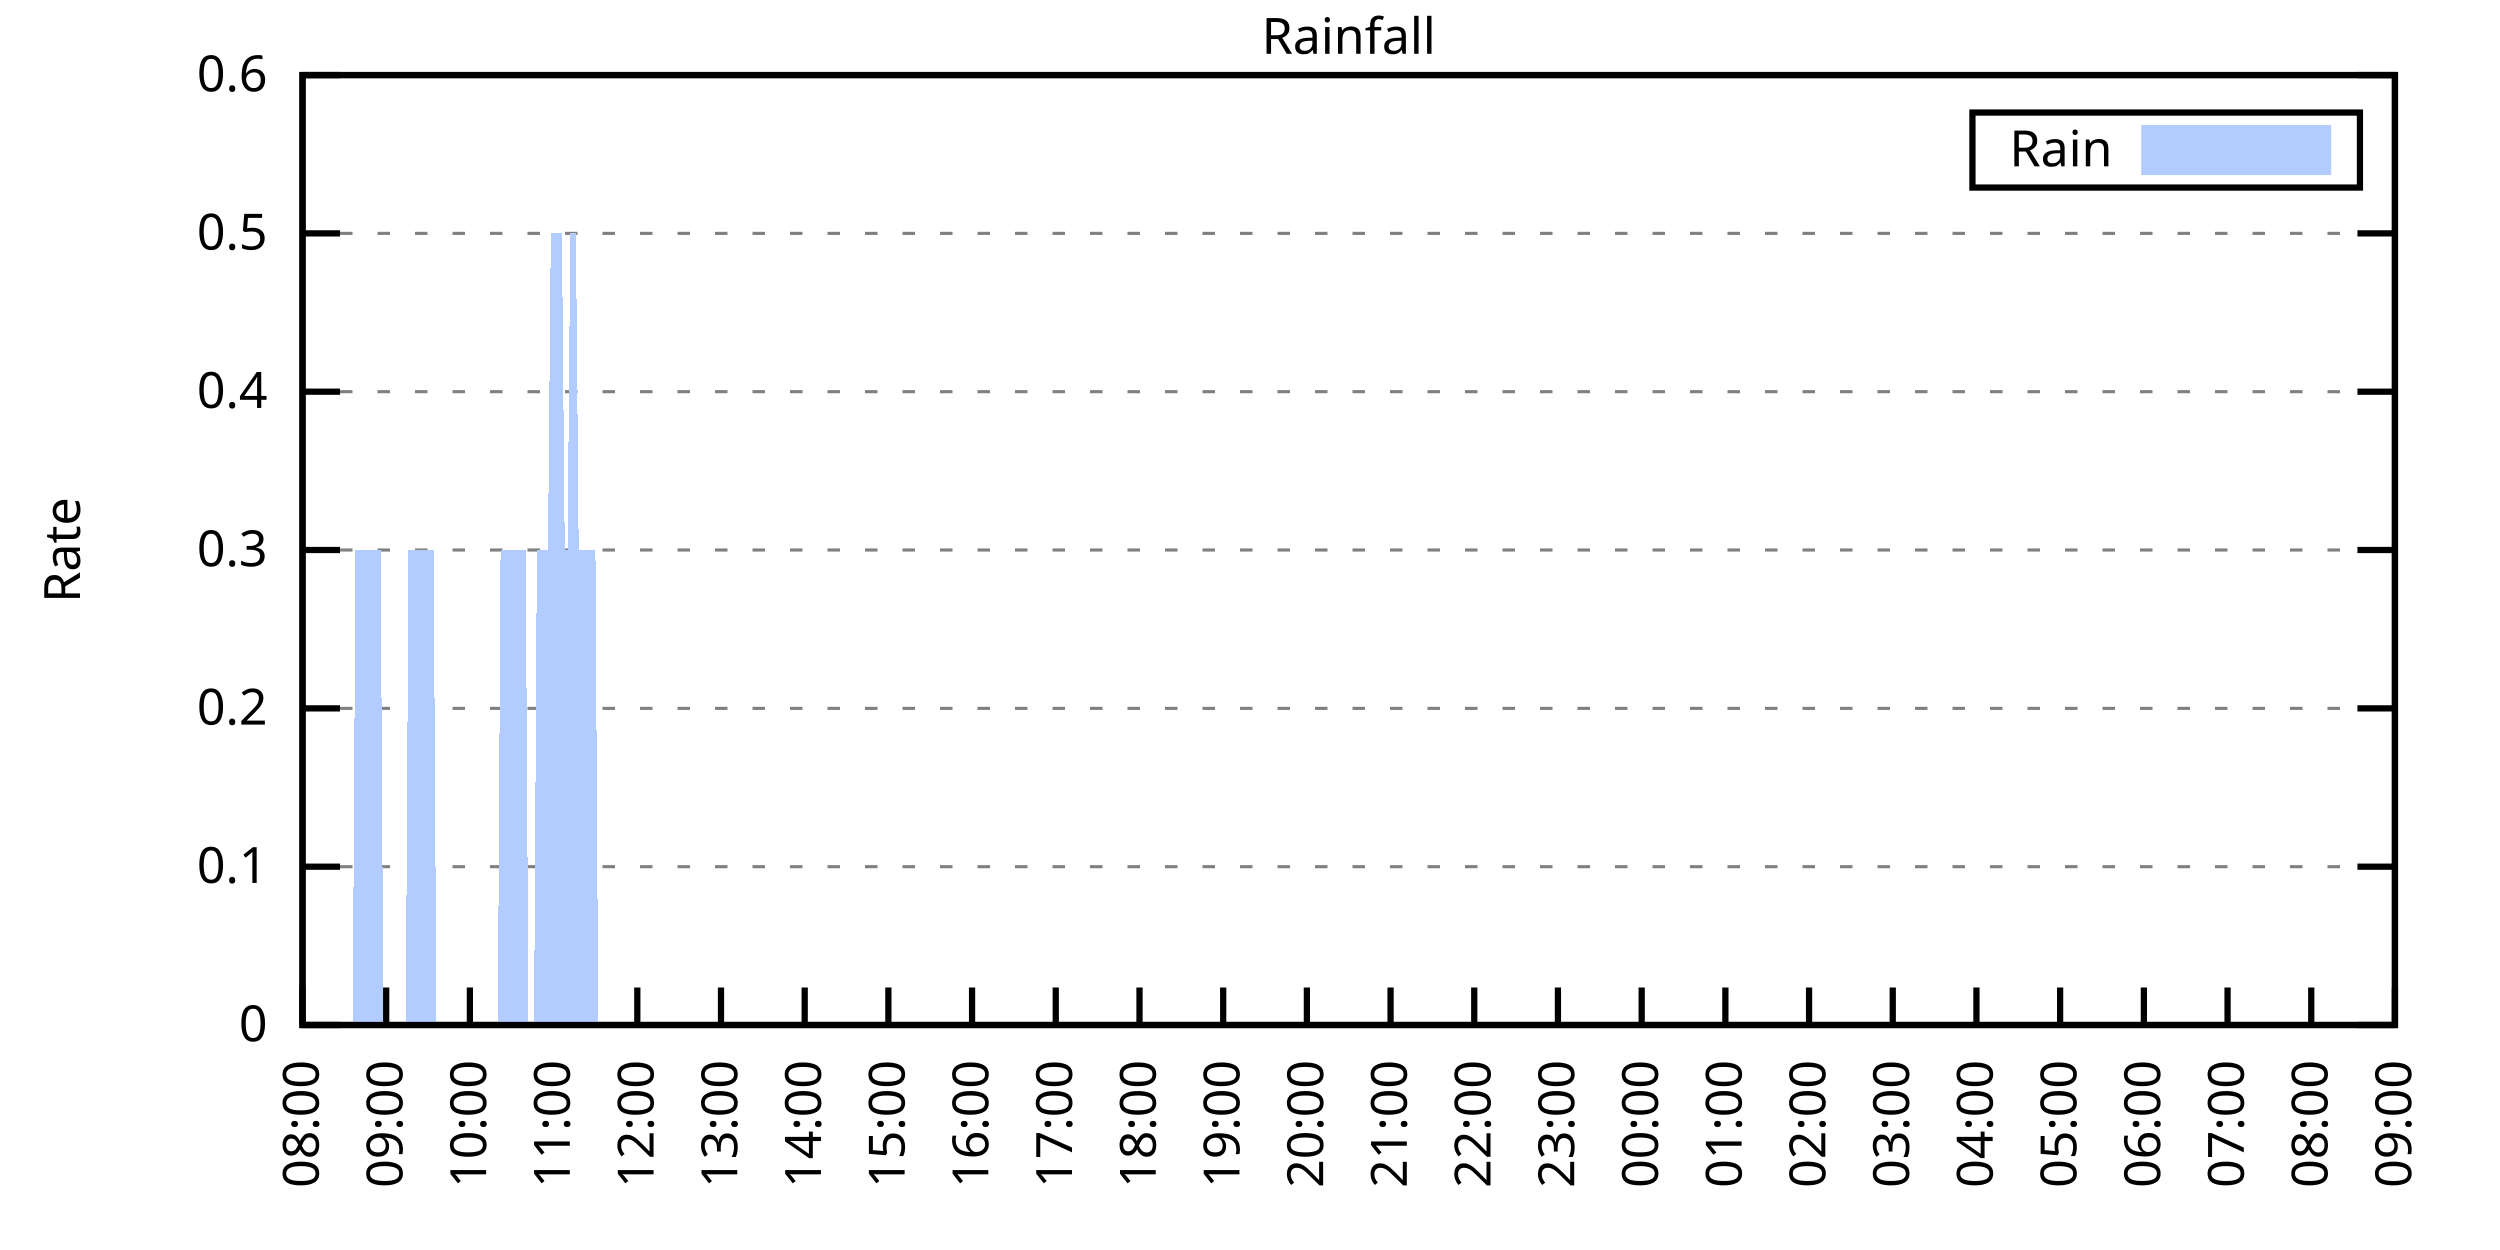
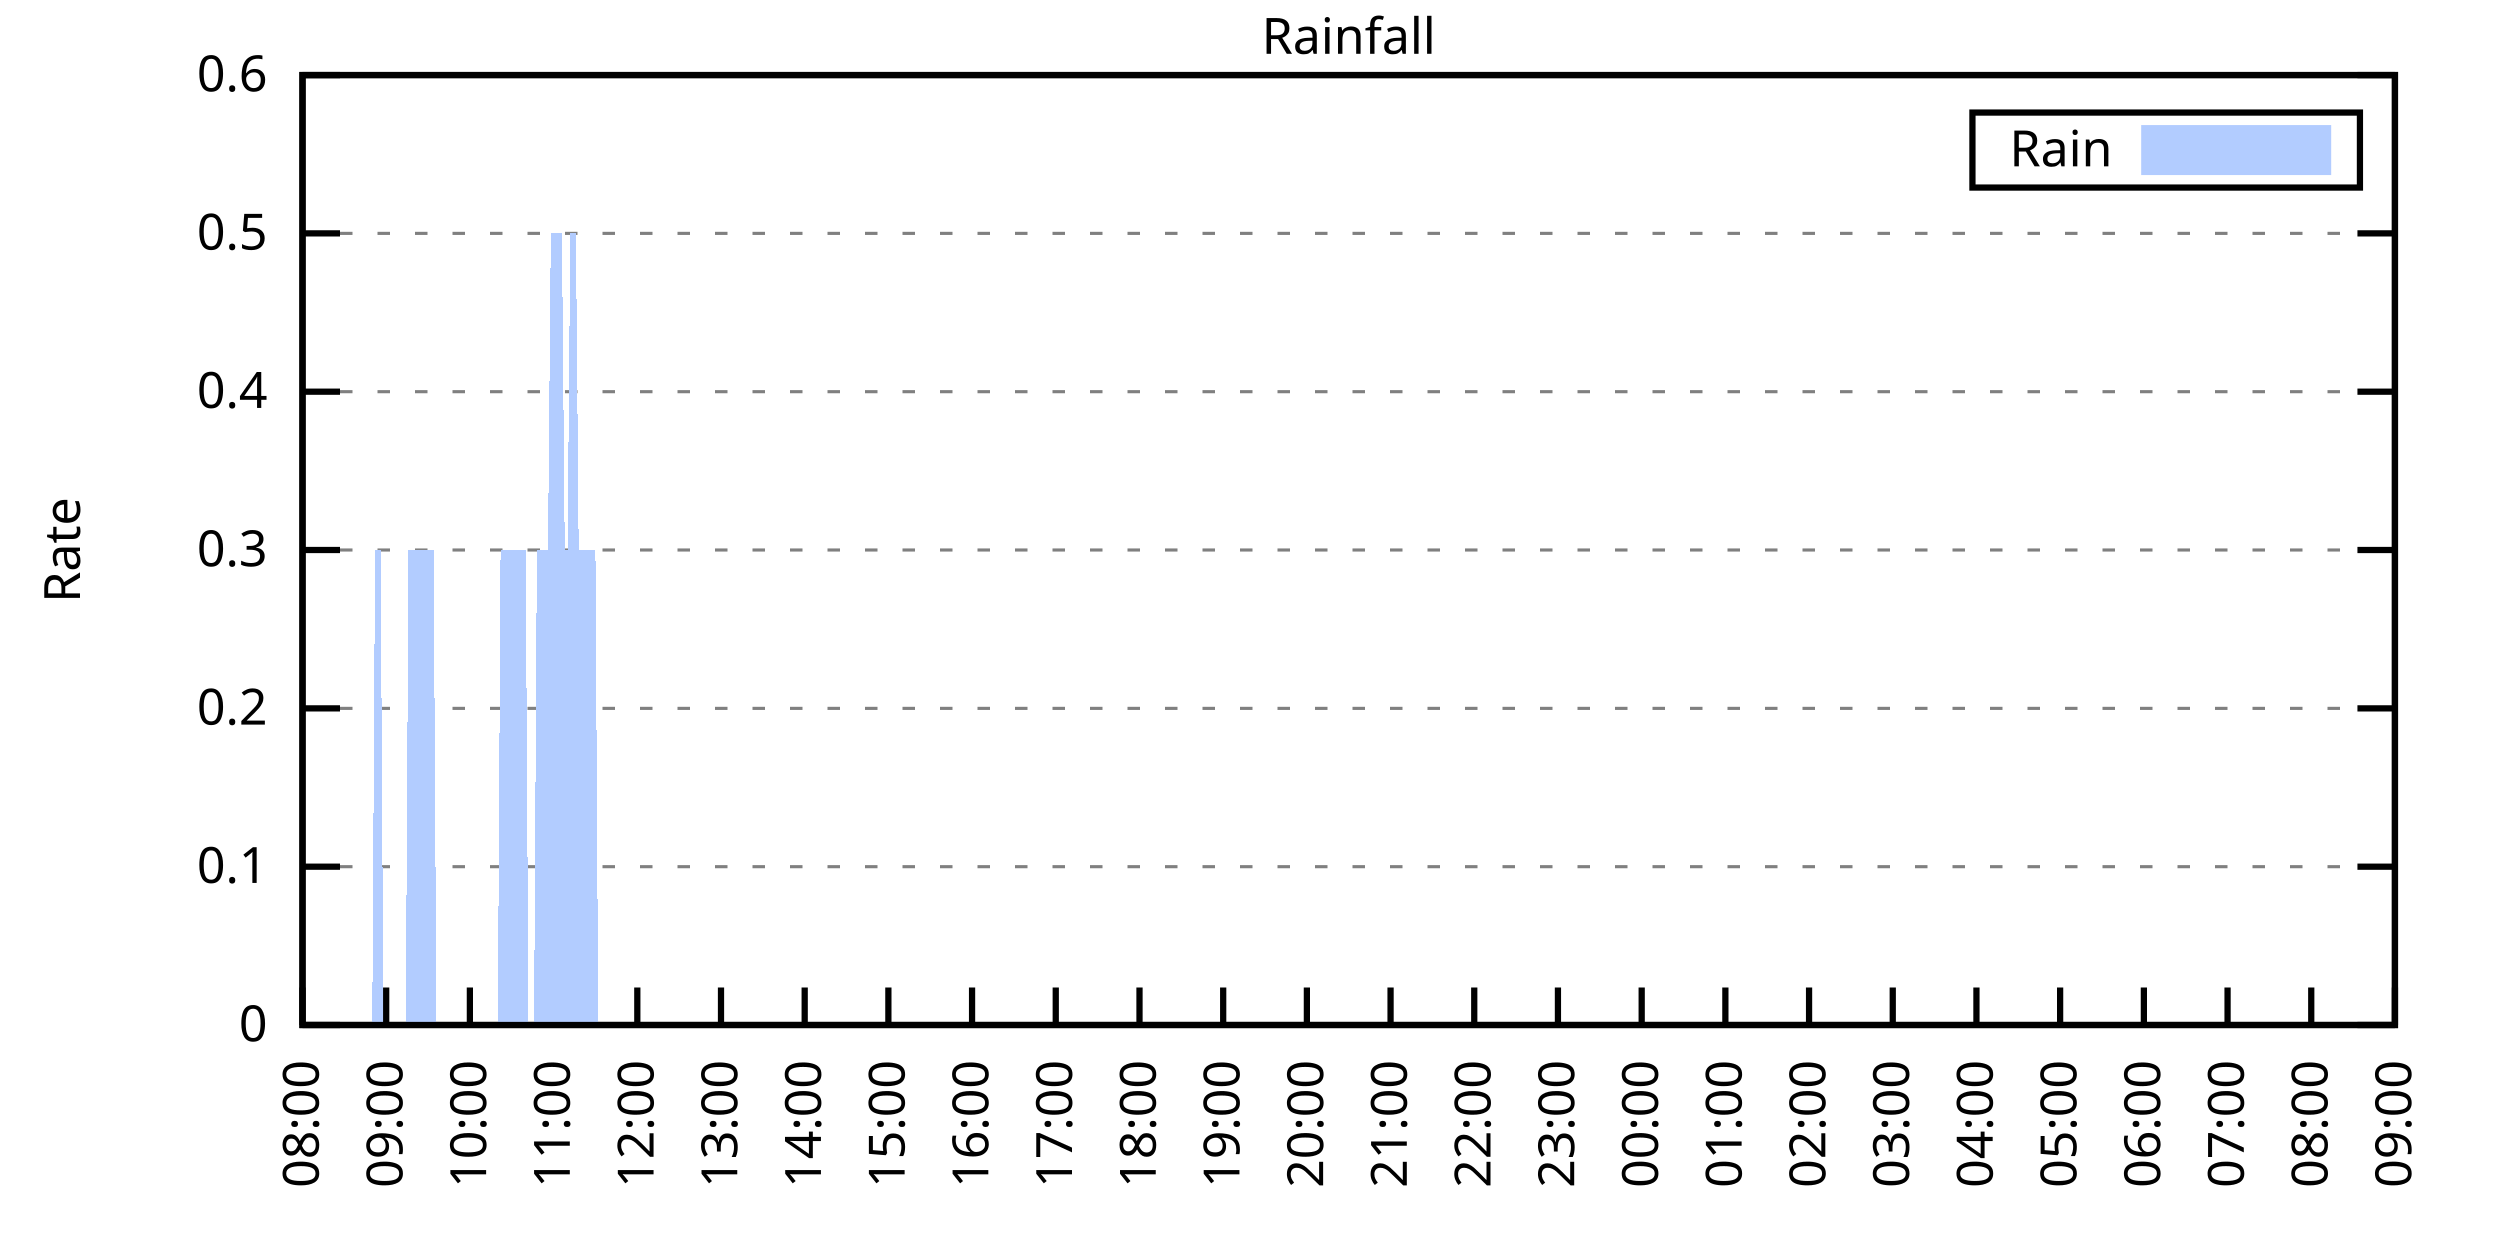
<svg xmlns="http://www.w3.org/2000/svg" xmlns:xlink="http://www.w3.org/1999/xlink" width="400" height="200" viewBox="0 0 400 200">
  <g id="gnuplot_canvas">
    <rect x="0" y="0" width="400" height="200" fill="none" />
    <defs>
      <circle id="gpDot" r="0.5" stroke-width="0.5" stroke="currentColor" />
      <path id="gpPt0" stroke-width="0.333" stroke="currentColor" d="M-1,0 h2 M0,-1 v2" />
      <path id="gpPt1" stroke-width="0.333" stroke="currentColor" d="M-1,-1 L1,1 M1,-1 L-1,1" />
      <path id="gpPt2" stroke-width="0.333" stroke="currentColor" d="M-1,0 L1,0 M0,-1 L0,1 M-1,-1 L1,1 M-1,1 L1,-1" />
      <rect id="gpPt3" stroke-width="0.333" stroke="currentColor" x="-1" y="-1" width="2" height="2" />
      <rect id="gpPt4" stroke-width="0.333" stroke="currentColor" fill="currentColor" x="-1" y="-1" width="2" height="2" />
      <circle id="gpPt5" stroke-width="0.333" stroke="currentColor" cx="0" cy="0" r="1" />
      <use xlink:href="#gpPt5" id="gpPt6" fill="currentColor" stroke="none" />
      <path id="gpPt7" stroke-width="0.333" stroke="currentColor" d="M0,-1.33 L-1.33,0.67 L1.33,0.67 z" />
      <use xlink:href="#gpPt7" id="gpPt8" fill="currentColor" stroke="none" />
      <use xlink:href="#gpPt7" id="gpPt9" stroke="currentColor" transform="rotate(180)" />
      <use xlink:href="#gpPt9" id="gpPt10" fill="currentColor" stroke="none" />
      <use xlink:href="#gpPt3" id="gpPt11" stroke="currentColor" transform="rotate(45)" />
      <use xlink:href="#gpPt11" id="gpPt12" fill="currentColor" stroke="none" />
      <path id="gpPt13" stroke-width="0.333" stroke="currentColor" d="M0,1.330 L1.265,0.411 L0.782,-1.067 L-0.782,-1.076 L-1.265,0.411 z" />
      <use xlink:href="#gpPt13" id="gpPt14" fill="currentColor" stroke="none" />
      <filter id="textbox" filterUnits="objectBoundingBox" x="0" y="0" height="1" width="1">
        <feFlood flood-color="white" flood-opacity="1" result="bgnd" />
        <feComposite in="SourceGraphic" in2="bgnd" operator="atop" />
      </filter>
      <filter id="greybox" filterUnits="objectBoundingBox" x="0" y="0" height="1" width="1">
        <feFlood flood-color="lightgrey" flood-opacity="1" result="grey" />
        <feComposite in="SourceGraphic" in2="grey" operator="atop" />
      </filter>
    </defs>
    <g fill="none" color="white" stroke="currentColor" stroke-width="1.00" stroke-linecap="butt" stroke-linejoin="miter">
</g>
    <g fill="none" color="black" stroke="currentColor" stroke-width="1.00" stroke-linecap="butt" stroke-linejoin="miter">
      <g stroke="none" shape-rendering="crispEdges">
        <polygon fill="rgb(255, 255, 255)" points="48.40,164.00 383.18,164.00 383.18,12.02 48.40,12.02 " />
      </g>
    </g>
    <g fill="none" color="black" stroke="currentColor" stroke-width="1.00" stroke-linecap="butt" stroke-linejoin="miter">
</g>
    <g fill="none" color="black" stroke="black" stroke-width="0.50" stroke-linecap="butt" stroke-linejoin="miter">
</g>
    <g fill="none" color="gray" stroke="currentColor" stroke-width="0.50" stroke-linecap="butt" stroke-linejoin="miter">
      <path stroke="gray" stroke-dasharray="2,4" class="gridline" d="M48.40,164.00 L383.19,164.00  " />
    </g>
    <g fill="none" color="gray" stroke="gray" stroke-width="1.00" stroke-linecap="butt" stroke-linejoin="miter">
</g>
    <g fill="none" color="black" stroke="currentColor" stroke-width="1.00" stroke-linecap="butt" stroke-linejoin="miter">
      <path stroke="black" d="M48.40,164.00 L54.40,164.00 M383.19,164.00 L377.19,164.00  " />
      <g transform="translate(42.80,166.60)" stroke="none" fill="black" font-family="Sans" font-size="8.00" text-anchor="end">
        <text>
          <tspan font-family="Sans"> 0</tspan>
        </text>
      </g>
    </g>
    <g fill="none" color="black" stroke="currentColor" stroke-width="1.00" stroke-linecap="butt" stroke-linejoin="miter">
</g>
    <g fill="none" color="black" stroke="black" stroke-width="0.50" stroke-linecap="butt" stroke-linejoin="miter">
</g>
    <g fill="none" color="gray" stroke="currentColor" stroke-width="0.50" stroke-linecap="butt" stroke-linejoin="miter">
      <path stroke="gray" stroke-dasharray="2,4" class="gridline" d="M48.40,138.67 L383.19,138.67  " />
    </g>
    <g fill="none" color="gray" stroke="gray" stroke-width="1.00" stroke-linecap="butt" stroke-linejoin="miter">
</g>
    <g fill="none" color="black" stroke="currentColor" stroke-width="1.00" stroke-linecap="butt" stroke-linejoin="miter">
      <path stroke="black" d="M48.40,138.67 L54.40,138.67 M383.19,138.67 L377.19,138.67  " />
      <g transform="translate(42.80,141.27)" stroke="none" fill="black" font-family="Sans" font-size="8.00" text-anchor="end">
        <text>
          <tspan font-family="Sans"> 0.1</tspan>
        </text>
      </g>
    </g>
    <g fill="none" color="black" stroke="currentColor" stroke-width="1.00" stroke-linecap="butt" stroke-linejoin="miter">
</g>
    <g fill="none" color="black" stroke="black" stroke-width="0.50" stroke-linecap="butt" stroke-linejoin="miter">
</g>
    <g fill="none" color="gray" stroke="currentColor" stroke-width="0.50" stroke-linecap="butt" stroke-linejoin="miter">
      <path stroke="gray" stroke-dasharray="2,4" class="gridline" d="M48.40,113.34 L383.19,113.34  " />
    </g>
    <g fill="none" color="gray" stroke="gray" stroke-width="1.00" stroke-linecap="butt" stroke-linejoin="miter">
</g>
    <g fill="none" color="black" stroke="currentColor" stroke-width="1.00" stroke-linecap="butt" stroke-linejoin="miter">
      <path stroke="black" d="M48.40,113.34 L54.40,113.34 M383.19,113.34 L377.19,113.34  " />
      <g transform="translate(42.80,115.94)" stroke="none" fill="black" font-family="Sans" font-size="8.00" text-anchor="end">
        <text>
          <tspan font-family="Sans"> 0.2</tspan>
        </text>
      </g>
    </g>
    <g fill="none" color="black" stroke="currentColor" stroke-width="1.00" stroke-linecap="butt" stroke-linejoin="miter">
</g>
    <g fill="none" color="black" stroke="black" stroke-width="0.50" stroke-linecap="butt" stroke-linejoin="miter">
</g>
    <g fill="none" color="gray" stroke="currentColor" stroke-width="0.50" stroke-linecap="butt" stroke-linejoin="miter">
      <path stroke="gray" stroke-dasharray="2,4" class="gridline" d="M48.40,88.00 L383.19,88.00  " />
    </g>
    <g fill="none" color="gray" stroke="gray" stroke-width="1.00" stroke-linecap="butt" stroke-linejoin="miter">
</g>
    <g fill="none" color="black" stroke="currentColor" stroke-width="1.00" stroke-linecap="butt" stroke-linejoin="miter">
      <path stroke="black" d="M48.40,88.00 L54.40,88.00 M383.19,88.00 L377.19,88.00  " />
      <g transform="translate(42.80,90.60)" stroke="none" fill="black" font-family="Sans" font-size="8.00" text-anchor="end">
        <text>
          <tspan font-family="Sans"> 0.3</tspan>
        </text>
      </g>
    </g>
    <g fill="none" color="black" stroke="currentColor" stroke-width="1.00" stroke-linecap="butt" stroke-linejoin="miter">
</g>
    <g fill="none" color="black" stroke="black" stroke-width="0.50" stroke-linecap="butt" stroke-linejoin="miter">
</g>
    <g fill="none" color="gray" stroke="currentColor" stroke-width="0.50" stroke-linecap="butt" stroke-linejoin="miter">
      <path stroke="gray" stroke-dasharray="2,4" class="gridline" d="M48.40,62.67 L383.19,62.67  " />
    </g>
    <g fill="none" color="gray" stroke="gray" stroke-width="1.00" stroke-linecap="butt" stroke-linejoin="miter">
</g>
    <g fill="none" color="black" stroke="currentColor" stroke-width="1.00" stroke-linecap="butt" stroke-linejoin="miter">
      <path stroke="black" d="M48.40,62.67 L54.40,62.67 M383.19,62.67 L377.19,62.67  " />
      <g transform="translate(42.80,65.27)" stroke="none" fill="black" font-family="Sans" font-size="8.00" text-anchor="end">
        <text>
          <tspan font-family="Sans"> 0.4</tspan>
        </text>
      </g>
    </g>
    <g fill="none" color="black" stroke="currentColor" stroke-width="1.00" stroke-linecap="butt" stroke-linejoin="miter">
</g>
    <g fill="none" color="black" stroke="black" stroke-width="0.50" stroke-linecap="butt" stroke-linejoin="miter">
</g>
    <g fill="none" color="gray" stroke="currentColor" stroke-width="0.50" stroke-linecap="butt" stroke-linejoin="miter">
      <path stroke="gray" stroke-dasharray="2,4" class="gridline" d="M48.40,37.34 L383.19,37.34  " />
    </g>
    <g fill="none" color="gray" stroke="gray" stroke-width="1.00" stroke-linecap="butt" stroke-linejoin="miter">
</g>
    <g fill="none" color="black" stroke="currentColor" stroke-width="1.00" stroke-linecap="butt" stroke-linejoin="miter">
      <path stroke="black" d="M48.40,37.34 L54.40,37.34 M383.19,37.34 L377.19,37.34  " />
      <g transform="translate(42.80,39.94)" stroke="none" fill="black" font-family="Sans" font-size="8.00" text-anchor="end">
        <text>
          <tspan font-family="Sans"> 0.5</tspan>
        </text>
      </g>
    </g>
    <g fill="none" color="black" stroke="currentColor" stroke-width="1.00" stroke-linecap="butt" stroke-linejoin="miter">
</g>
    <g fill="none" color="black" stroke="black" stroke-width="0.50" stroke-linecap="butt" stroke-linejoin="miter">
</g>
    <g fill="none" color="gray" stroke="currentColor" stroke-width="0.50" stroke-linecap="butt" stroke-linejoin="miter">
      <path stroke="gray" stroke-dasharray="2,4" class="gridline" d="M48.40,12.01 L383.19,12.01  " />
    </g>
    <g fill="none" color="gray" stroke="gray" stroke-width="1.00" stroke-linecap="butt" stroke-linejoin="miter">
</g>
    <g fill="none" color="black" stroke="currentColor" stroke-width="1.00" stroke-linecap="butt" stroke-linejoin="miter">
      <path stroke="black" d="M48.40,12.01 L54.40,12.01 M383.19,12.01 L377.19,12.01  " />
      <g transform="translate(42.80,14.61)" stroke="none" fill="black" font-family="Sans" font-size="8.00" text-anchor="end">
        <text>
          <tspan font-family="Sans"> 0.6</tspan>
        </text>
      </g>
    </g>
    <g fill="none" color="black" stroke="currentColor" stroke-width="1.00" stroke-linecap="butt" stroke-linejoin="miter">
      <path stroke="black" d="M48.40,164.00 L48.40,158.00  " />
      <g transform="translate(51.00,169.60) rotate(270.00)" stroke="none" fill="black" font-family="Sans" font-size="8.00" text-anchor="end">
        <text>
          <tspan font-family="Sans">08:00</tspan>
        </text>
      </g>
    </g>
    <g fill="none" color="black" stroke="currentColor" stroke-width="1.00" stroke-linecap="butt" stroke-linejoin="miter">
      <path stroke="black" d="M61.79,164.00 L61.79,158.00  " />
      <g transform="translate(64.39,169.60) rotate(270.00)" stroke="none" fill="black" font-family="Sans" font-size="8.00" text-anchor="end">
        <text>
          <tspan font-family="Sans">09:00</tspan>
        </text>
      </g>
    </g>
    <g fill="none" color="black" stroke="currentColor" stroke-width="1.00" stroke-linecap="butt" stroke-linejoin="miter">
      <path stroke="black" d="M75.18,164.00 L75.18,158.00  " />
      <g transform="translate(77.78,169.60) rotate(270.00)" stroke="none" fill="black" font-family="Sans" font-size="8.00" text-anchor="end">
        <text>
          <tspan font-family="Sans">10:00</tspan>
        </text>
      </g>
    </g>
    <g fill="none" color="black" stroke="currentColor" stroke-width="1.00" stroke-linecap="butt" stroke-linejoin="miter">
      <path stroke="black" d="M88.57,164.00 L88.57,158.00  " />
      <g transform="translate(91.17,169.60) rotate(270.00)" stroke="none" fill="black" font-family="Sans" font-size="8.00" text-anchor="end">
        <text>
          <tspan font-family="Sans">11:00</tspan>
        </text>
      </g>
    </g>
    <g fill="none" color="black" stroke="currentColor" stroke-width="1.00" stroke-linecap="butt" stroke-linejoin="miter">
      <path stroke="black" d="M101.97,164.00 L101.97,158.00  " />
      <g transform="translate(104.57,169.60) rotate(270.00)" stroke="none" fill="black" font-family="Sans" font-size="8.00" text-anchor="end">
        <text>
          <tspan font-family="Sans">12:00</tspan>
        </text>
      </g>
    </g>
    <g fill="none" color="black" stroke="currentColor" stroke-width="1.00" stroke-linecap="butt" stroke-linejoin="miter">
      <path stroke="black" d="M115.36,164.00 L115.36,158.00  " />
      <g transform="translate(117.96,169.60) rotate(270.00)" stroke="none" fill="black" font-family="Sans" font-size="8.00" text-anchor="end">
        <text>
          <tspan font-family="Sans">13:00</tspan>
        </text>
      </g>
    </g>
    <g fill="none" color="black" stroke="currentColor" stroke-width="1.00" stroke-linecap="butt" stroke-linejoin="miter">
      <path stroke="black" d="M128.75,164.00 L128.75,158.00  " />
      <g transform="translate(131.35,169.60) rotate(270.00)" stroke="none" fill="black" font-family="Sans" font-size="8.00" text-anchor="end">
        <text>
          <tspan font-family="Sans">14:00</tspan>
        </text>
      </g>
    </g>
    <g fill="none" color="black" stroke="currentColor" stroke-width="1.00" stroke-linecap="butt" stroke-linejoin="miter">
      <path stroke="black" d="M142.14,164.00 L142.14,158.00  " />
      <g transform="translate(144.74,169.60) rotate(270.00)" stroke="none" fill="black" font-family="Sans" font-size="8.00" text-anchor="end">
        <text>
          <tspan font-family="Sans">15:00</tspan>
        </text>
      </g>
    </g>
    <g fill="none" color="black" stroke="currentColor" stroke-width="1.00" stroke-linecap="butt" stroke-linejoin="miter">
      <path stroke="black" d="M155.53,164.00 L155.53,158.00  " />
      <g transform="translate(158.13,169.60) rotate(270.00)" stroke="none" fill="black" font-family="Sans" font-size="8.00" text-anchor="end">
        <text>
          <tspan font-family="Sans">16:00</tspan>
        </text>
      </g>
    </g>
    <g fill="none" color="black" stroke="currentColor" stroke-width="1.00" stroke-linecap="butt" stroke-linejoin="miter">
      <path stroke="black" d="M168.92,164.00 L168.92,158.00  " />
      <g transform="translate(171.52,169.60) rotate(270.00)" stroke="none" fill="black" font-family="Sans" font-size="8.00" text-anchor="end">
        <text>
          <tspan font-family="Sans">17:00</tspan>
        </text>
      </g>
    </g>
    <g fill="none" color="black" stroke="currentColor" stroke-width="1.00" stroke-linecap="butt" stroke-linejoin="miter">
      <path stroke="black" d="M182.32,164.00 L182.32,158.00  " />
      <g transform="translate(184.92,169.60) rotate(270.00)" stroke="none" fill="black" font-family="Sans" font-size="8.00" text-anchor="end">
        <text>
          <tspan font-family="Sans">18:00</tspan>
        </text>
      </g>
    </g>
    <g fill="none" color="black" stroke="currentColor" stroke-width="1.00" stroke-linecap="butt" stroke-linejoin="miter">
      <path stroke="black" d="M195.71,164.00 L195.71,158.00  " />
      <g transform="translate(198.31,169.60) rotate(270.00)" stroke="none" fill="black" font-family="Sans" font-size="8.00" text-anchor="end">
        <text>
          <tspan font-family="Sans">19:00</tspan>
        </text>
      </g>
    </g>
    <g fill="none" color="black" stroke="currentColor" stroke-width="1.00" stroke-linecap="butt" stroke-linejoin="miter">
      <path stroke="black" d="M209.10,164.00 L209.10,158.00  " />
      <g transform="translate(211.70,169.60) rotate(270.00)" stroke="none" fill="black" font-family="Sans" font-size="8.00" text-anchor="end">
        <text>
          <tspan font-family="Sans">20:00</tspan>
        </text>
      </g>
    </g>
    <g fill="none" color="black" stroke="currentColor" stroke-width="1.00" stroke-linecap="butt" stroke-linejoin="miter">
      <path stroke="black" d="M222.49,164.00 L222.49,158.00  " />
      <g transform="translate(225.09,169.60) rotate(270.00)" stroke="none" fill="black" font-family="Sans" font-size="8.00" text-anchor="end">
        <text>
          <tspan font-family="Sans">21:00</tspan>
        </text>
      </g>
    </g>
    <g fill="none" color="black" stroke="currentColor" stroke-width="1.00" stroke-linecap="butt" stroke-linejoin="miter">
      <path stroke="black" d="M235.88,164.00 L235.88,158.00  " />
      <g transform="translate(238.48,169.60) rotate(270.00)" stroke="none" fill="black" font-family="Sans" font-size="8.00" text-anchor="end">
        <text>
          <tspan font-family="Sans">22:00</tspan>
        </text>
      </g>
    </g>
    <g fill="none" color="black" stroke="currentColor" stroke-width="1.00" stroke-linecap="butt" stroke-linejoin="miter">
      <path stroke="black" d="M249.27,164.00 L249.27,158.00  " />
      <g transform="translate(251.87,169.60) rotate(270.00)" stroke="none" fill="black" font-family="Sans" font-size="8.00" text-anchor="end">
        <text>
          <tspan font-family="Sans">23:00</tspan>
        </text>
      </g>
    </g>
    <g fill="none" color="black" stroke="currentColor" stroke-width="1.00" stroke-linecap="butt" stroke-linejoin="miter">
      <path stroke="black" d="M262.67,164.00 L262.67,158.00  " />
      <g transform="translate(265.27,169.60) rotate(270.00)" stroke="none" fill="black" font-family="Sans" font-size="8.00" text-anchor="end">
        <text>
          <tspan font-family="Sans">00:00</tspan>
        </text>
      </g>
    </g>
    <g fill="none" color="black" stroke="currentColor" stroke-width="1.00" stroke-linecap="butt" stroke-linejoin="miter">
      <path stroke="black" d="M276.06,164.00 L276.06,158.00  " />
      <g transform="translate(278.66,169.60) rotate(270.00)" stroke="none" fill="black" font-family="Sans" font-size="8.00" text-anchor="end">
        <text>
          <tspan font-family="Sans">01:00</tspan>
        </text>
      </g>
    </g>
    <g fill="none" color="black" stroke="currentColor" stroke-width="1.00" stroke-linecap="butt" stroke-linejoin="miter">
      <path stroke="black" d="M289.45,164.00 L289.45,158.00  " />
      <g transform="translate(292.05,169.60) rotate(270.00)" stroke="none" fill="black" font-family="Sans" font-size="8.00" text-anchor="end">
        <text>
          <tspan font-family="Sans">02:00</tspan>
        </text>
      </g>
    </g>
    <g fill="none" color="black" stroke="currentColor" stroke-width="1.00" stroke-linecap="butt" stroke-linejoin="miter">
      <path stroke="black" d="M302.84,164.00 L302.84,158.00  " />
      <g transform="translate(305.44,169.60) rotate(270.00)" stroke="none" fill="black" font-family="Sans" font-size="8.00" text-anchor="end">
        <text>
          <tspan font-family="Sans">03:00</tspan>
        </text>
      </g>
    </g>
    <g fill="none" color="black" stroke="currentColor" stroke-width="1.00" stroke-linecap="butt" stroke-linejoin="miter">
      <path stroke="black" d="M316.23,164.00 L316.23,158.00  " />
      <g transform="translate(318.83,169.60) rotate(270.00)" stroke="none" fill="black" font-family="Sans" font-size="8.00" text-anchor="end">
        <text>
          <tspan font-family="Sans">04:00</tspan>
        </text>
      </g>
    </g>
    <g fill="none" color="black" stroke="currentColor" stroke-width="1.00" stroke-linecap="butt" stroke-linejoin="miter">
      <path stroke="black" d="M329.62,164.00 L329.62,158.00  " />
      <g transform="translate(332.22,169.60) rotate(270.00)" stroke="none" fill="black" font-family="Sans" font-size="8.00" text-anchor="end">
        <text>
          <tspan font-family="Sans">05:00</tspan>
        </text>
      </g>
    </g>
    <g fill="none" color="black" stroke="currentColor" stroke-width="1.00" stroke-linecap="butt" stroke-linejoin="miter">
      <path stroke="black" d="M343.02,164.00 L343.02,158.00  " />
      <g transform="translate(345.62,169.60) rotate(270.00)" stroke="none" fill="black" font-family="Sans" font-size="8.00" text-anchor="end">
        <text>
          <tspan font-family="Sans">06:00</tspan>
        </text>
      </g>
    </g>
    <g fill="none" color="black" stroke="currentColor" stroke-width="1.00" stroke-linecap="butt" stroke-linejoin="miter">
      <path stroke="black" d="M356.41,164.00 L356.41,158.00  " />
      <g transform="translate(359.01,169.60) rotate(270.00)" stroke="none" fill="black" font-family="Sans" font-size="8.00" text-anchor="end">
        <text>
          <tspan font-family="Sans">07:00</tspan>
        </text>
      </g>
    </g>
    <g fill="none" color="black" stroke="currentColor" stroke-width="1.00" stroke-linecap="butt" stroke-linejoin="miter">
      <path stroke="black" d="M369.80,164.00 L369.80,158.00  " />
      <g transform="translate(372.40,169.60) rotate(270.00)" stroke="none" fill="black" font-family="Sans" font-size="8.00" text-anchor="end">
        <text>
          <tspan font-family="Sans">08:00</tspan>
        </text>
      </g>
    </g>
    <g fill="none" color="black" stroke="currentColor" stroke-width="1.00" stroke-linecap="butt" stroke-linejoin="miter">
      <path stroke="black" d="M383.19,164.00 L383.19,158.00  " />
      <g transform="translate(385.79,169.60) rotate(270.00)" stroke="none" fill="black" font-family="Sans" font-size="8.00" text-anchor="end">
        <text>
          <tspan font-family="Sans">09:00</tspan>
        </text>
      </g>
    </g>
    <g fill="none" color="black" stroke="currentColor" stroke-width="1.00" stroke-linecap="butt" stroke-linejoin="miter">
</g>
    <g fill="none" color="black" stroke="currentColor" stroke-width="1.00" stroke-linecap="butt" stroke-linejoin="miter">
      <path stroke="black" d="M48.40,12.01 L48.40,164.00 L383.19,164.00 L383.19,12.01 L48.40,12.01 Z  " />
    </g>
    <g fill="none" color="black" stroke="currentColor" stroke-width="1.00" stroke-linecap="butt" stroke-linejoin="miter">
</g>
    <g fill="none" color="black" stroke="currentColor" stroke-width="1.00" stroke-linecap="butt" stroke-linejoin="miter">
      <path stroke="black" d="M315.59,30.01 L315.59,18.01 L377.59,18.01 L377.59,30.01 L315.59,30.01 Z  " />
    </g>
    <g id="Rainfall_plot_1">
      <g fill="none" color="white" stroke="black" stroke-width="2.00" stroke-linecap="butt" stroke-linejoin="miter">
</g>
      <g fill="none" color="black" stroke="currentColor" stroke-width="2.00" stroke-linecap="butt" stroke-linejoin="miter">
        <g transform="translate(337.99,26.61)" stroke="none" fill="black" font-family="Sans" font-size="8.00" text-anchor="end">
          <text>
            <tspan font-family="Sans">Rain</tspan>
          </text>
        </g>
      </g>
      <g fill="none" color="black" stroke="currentColor" stroke-width="2.00" stroke-linecap="butt" stroke-linejoin="miter">
        <g stroke="none" shape-rendering="crispEdges">
          <polygon fill="rgb(178, 204, 255)" points="343.59,27.01 371.99,27.01 371.99,21.01 343.59,21.01 " />
        </g>
        <path stroke="rgb(178, 204, 255)" d="M343.59,27.01 L371.99,27.01 L371.99,21.01 L343.59,21.01 L343.59,27.01 Z  " />
      </g>
      <g fill="none" color="black" stroke="currentColor" stroke-width="2.00" stroke-linecap="butt" stroke-linejoin="miter">
        <g stroke="none" shape-rendering="crispEdges">
-           <polygon fill="rgb(178, 204, 255)" points="51.97,164.00 52.42,164.00 52.86,164.00 53.31,164.00 53.76,164.00 54.20,164.00 54.65,164.00 55.10,164.00 55.54,164.00 55.99,164.00 56.43,164.00 56.88,88.00 57.33,88.00 57.77,88.00 58.22,88.00 58.67,88.00 59.11,88.00 59.56,88.00 60.01,88.00 60.45,88.00 60.90,88.00 61.35,164.00 61.79,164.00 62.24,164.00 62.68,164.00 63.13,164.00 63.58,164.00 64.02,164.00 64.47,164.00 64.92,164.00 65.36,88.00 65.81,88.00 66.26,88.00 66.70,88.00 67.15,88.00 67.59,88.00 68.04,88.00 68.49,88.00 68.93,88.00 69.38,88.00 69.83,164.00 70.27,164.00 70.72,164.00 71.17,164.00 71.61,164.00 72.06,164.00 72.50,164.00 72.95,164.00 73.40,164.00 73.84,164.00 74.29,164.00 74.74,164.00 75.18,164.00 75.63,164.00 76.08,164.00 76.52,164.00 76.97,164.00 77.42,164.00 77.86,164.00 78.31,164.00 78.75,164.00 79.20,164.00 79.65,164.00 80.09,88.00 80.54,88.00 80.99,88.00 81.43,88.00 81.88,88.00 82.33,88.00 82.77,88.00 83.22,88.00 83.66,88.00 84.11,88.00 84.56,164.00 85.00,164.00 85.45,164.00 85.90,88.00 86.34,88.00 86.79,88.00 87.24,88.00 87.68,88.00 88.13,37.34 88.57,37.34 89.02,37.34 89.47,37.34 89.91,37.34 90.36,88.00 90.81,88.00 91.25,37.34 91.70,37.34 92.15,37.34 92.59,88.00 93.04,88.00 93.49,88.00 93.93,88.00 94.38,88.00 94.82,88.00 95.27,88.00 95.72,164.00 96.16,164.00 96.61,164.00 97.06,164.00 97.50,164.00 97.95,164.00 98.40,164.00 98.84,164.00 99.29,164.00 99.73,164.00 100.18,164.00 100.63,164.00 101.07,164.00 101.52,164.00 101.97,164.00 102.41,164.00 102.86,164.00 103.31,164.00 103.75,164.00 104.20,164.00 104.64,164.00 105.09,164.00 105.54,164.00 105.98,164.00 106.43,164.00 106.88,164.00 107.32,164.00 107.77,164.00 108.22,164.00 108.66,164.00 109.11,164.00 109.55,164.00 110.00,164.00 110.45,164.00 110.89,164.00 111.34,164.00 111.79,164.00 112.23,164.00 112.68,164.00 113.13,164.00 113.57,164.00 114.02,164.00 114.47,164.00 114.91,164.00 115.36,164.00 115.80,164.00 116.25,164.00 116.70,164.00 117.14,164.00 117.59,164.00 118.04,164.00 118.48,164.00 118.93,164.00 119.38,164.00 119.82,164.00 120.27,164.00 120.71,164.00 121.16,164.00 121.61,164.00 122.05,164.00 122.50,164.00 122.95,164.00 123.39,164.00 123.84,164.00 124.29,164.00 124.73,164.00 125.18,164.00 125.62,164.00 126.07,164.00 126.52,164.00 126.96,164.00 127.41,164.00 127.86,164.00 128.30,164.00 128.75,164.00 129.20,164.00 129.64,164.00 130.09,164.00 130.54,164.00 130.98,164.00 131.43,164.00 131.87,164.00 132.32,164.00 132.77,164.00 133.21,164.00 133.66,164.00 134.11,164.00 134.55,164.00 135.00,164.00 135.45,164.00 135.89,164.00 136.34,164.00 136.78,164.00 137.23,164.00 137.68,164.00 138.12,164.00 138.57,164.00 139.02,164.00 139.46,164.00 139.91,164.00 140.36,164.00 140.80,164.00 141.25,164.00 141.69,164.00 142.14,164.00 142.59,164.00 143.03,164.00 143.48,164.00 143.93,164.00 144.37,164.00 144.82,164.00 145.27,164.00 145.71,164.00 146.16,164.00 146.61,164.00 147.05,164.00 147.50,164.00 147.94,164.00 148.39,164.00 148.84,164.00 149.28,164.00 149.73,164.00 150.18,164.00 150.62,164.00 151.07,164.00 151.52,164.00 151.96,164.00 152.41,164.00 152.85,164.00 153.30,164.00 153.75,164.00 154.19,164.00 154.64,164.00 155.09,164.00 155.53,164.00 155.98,164.00 156.43,164.00 156.87,164.00 157.32,164.00 157.76,164.00 158.21,164.00 158.66,164.00 159.10,164.00 159.55,164.00 160.00,164.00 160.44,164.00 160.89,164.00 161.34,164.00 161.78,164.00 162.23,164.00 162.67,164.00 163.12,164.00 163.57,164.00 164.01,164.00 164.46,164.00 164.91,164.00 165.35,164.00 165.80,164.00 166.25,164.00 166.69,164.00 167.14,164.00 167.59,164.00 168.03,164.00 168.48,164.00 168.92,164.00 169.37,164.00 169.82,164.00 170.26,164.00 170.71,164.00 171.16,164.00 171.60,164.00 172.05,164.00 172.50,164.00 172.94,164.00 173.39,164.00 173.83,164.00 174.28,164.00 174.73,164.00 175.17,164.00 175.62,164.00 176.07,164.00 176.51,164.00 176.96,164.00 177.41,164.00 177.85,164.00 178.30,164.00 178.74,164.00 179.19,164.00 179.64,164.00 180.08,164.00 180.53,164.00 180.98,164.00 181.42,164.00 181.87,164.00 182.32,164.00 182.76,164.00 183.21,164.00 183.66,164.00 184.10,164.00 184.55,164.00 184.99,164.00 185.44,164.00 185.89,164.00 186.33,164.00 186.78,164.00 187.23,164.00 187.67,164.00 188.12,164.00 188.57,164.00 189.01,164.00 189.46,164.00 189.90,164.00 190.35,164.00 190.80,164.00 191.24,164.00 191.69,164.00 192.14,164.00 192.58,164.00 193.03,164.00 193.48,164.00 193.92,164.00 194.37,164.00 194.81,164.00 195.26,164.00 195.71,164.00 196.15,164.00 196.60,164.00 197.05,164.00 197.49,164.00 197.94,164.00 198.39,164.00 198.83,164.00 199.28,164.00 199.73,164.00 200.17,164.00 200.62,164.00 201.06,164.00 201.51,164.00 201.96,164.00 202.40,164.00 202.85,164.00 203.30,164.00 203.74,164.00 204.19,164.00 204.64,164.00 205.08,164.00 205.53,164.00 205.97,164.00 206.42,164.00 206.87,164.00 207.31,164.00 207.76,164.00 208.21,164.00 208.65,164.00 209.10,164.00 209.55,164.00 209.99,164.00 210.44,164.00 210.88,164.00 211.33,164.00 211.78,164.00 212.22,164.00 212.67,164.00 213.12,164.00 213.56,164.00 214.01,164.00 214.46,164.00 214.90,164.00 215.35,164.00 215.80,164.00 216.24,164.00 216.69,164.00 217.13,164.00 217.58,164.00 218.03,164.00 218.47,164.00 218.92,164.00 219.37,164.00 219.81,164.00 220.26,164.00 220.71,164.00 221.15,164.00 221.60,164.00 222.04,164.00 222.49,164.00 222.94,164.00 223.38,164.00 223.83,164.00 224.28,164.00 224.72,164.00 225.17,164.00 225.62,164.00 226.06,164.00 226.51,164.00 226.95,164.00 227.40,164.00 227.85,164.00 228.29,164.00 228.74,164.00 229.19,164.00 229.63,164.00 230.08,164.00 230.53,164.00 230.97,164.00 231.42,164.00 231.86,164.00 232.31,164.00 232.76,164.00 233.20,164.00 233.65,164.00 234.10,164.00 234.54,164.00 234.99,164.00 235.44,164.00 235.88,164.00 236.33,164.00 236.78,164.00 237.22,164.00 237.67,164.00 238.11,164.00 238.56,164.00 239.01,164.00 239.45,164.00 239.90,164.00 240.35,164.00 240.79,164.00 241.24,164.00 241.69,164.00 242.13,164.00 242.58,164.00 243.02,164.00 243.47,164.00 243.92,164.00 244.36,164.00 244.81,164.00 245.26,164.00 245.70,164.00 246.15,164.00 246.60,164.00 247.04,164.00 247.49,164.00 247.93,164.00 248.38,164.00 248.83,164.00 249.27,164.00 249.72,164.00 250.17,164.00 250.61,164.00 251.06,164.00 251.51,164.00 251.95,164.00 252.40,164.00 252.85,164.00 253.29,164.00 253.74,164.00 254.18,164.00 254.63,164.00 255.08,164.00 255.52,164.00 255.97,164.00 256.42,164.00 256.86,164.00 257.31,164.00 257.76,164.00 258.20,164.00 258.65,164.00 259.09,164.00 259.54,164.00 259.99,164.00 260.43,164.00 260.88,164.00 261.33,164.00 261.77,164.00 262.22,164.00 262.67,164.00 263.11,164.00 263.56,164.00 264.00,164.00 264.45,164.00 264.90,164.00 265.34,164.00 265.79,164.00 266.24,164.00 266.68,164.00 267.13,164.00 267.58,164.00 268.02,164.00 268.47,164.00 268.92,164.00 269.36,164.00 269.81,164.00 270.25,164.00 270.70,164.00 271.15,164.00 271.59,164.00 272.04,164.00 272.49,164.00 272.93,164.00 273.38,164.00 273.83,164.00 274.27,164.00 274.72,164.00 275.16,164.00 275.61,164.00 276.06,164.00 276.50,164.00 276.95,164.00 277.40,164.00 277.84,164.00 278.29,164.00 278.74,164.00 279.18,164.00 279.63,164.00 280.07,164.00 280.52,164.00 280.97,164.00 281.41,164.00 281.86,164.00 282.31,164.00 282.75,164.00 283.20,164.00 283.65,164.00 284.09,164.00 284.54,164.00 284.98,164.00 285.43,164.00 285.88,164.00 286.32,164.00 286.77,164.00 287.22,164.00 287.66,164.00 288.11,164.00 288.56,164.00 289.00,164.00 289.45,164.00 289.90,164.00 290.34,164.00 290.79,164.00 291.23,164.00 291.68,164.00 292.13,164.00 292.57,164.00 293.02,164.00 293.47,164.00 293.91,164.00 294.36,164.00 294.81,164.00 295.25,164.00 295.70,164.00 296.14,164.00 296.59,164.00 297.04,164.00 297.48,164.00 297.93,164.00 298.38,164.00 298.82,164.00 299.27,164.00 299.72,164.00 300.16,164.00 300.61,164.00 301.05,164.00 301.50,164.00 301.95,164.00 302.39,164.00 302.84,164.00 303.29,164.00 303.73,164.00 304.18,164.00 304.63,164.00 305.07,164.00 305.52,164.00 305.97,164.00 306.41,164.00 306.86,164.00 307.30,164.00 307.75,164.00 308.20,164.00 308.64,164.00 309.09,164.00 309.54,164.00 309.98,164.00 310.43,164.00 310.88,164.00 311.32,164.00 311.77,164.00 312.21,164.00 312.66,164.00 313.11,164.00 313.55,164.00 314.00,164.00 314.45,164.00 314.89,164.00 315.34,164.00 315.79,164.00 316.23,164.00 316.68,164.00 317.12,164.00 317.57,164.00 318.02,164.00 318.46,164.00 318.91,164.00 319.36,164.00 319.80,164.00 320.25,164.00 320.70,164.00 321.14,164.00 321.59,164.00 322.04,164.00 322.48,164.00 322.93,164.00 323.37,164.00 323.82,164.00 324.27,164.00 324.71,164.00 325.16,164.00 325.61,164.00 326.05,164.00 326.50,164.00 326.95,164.00 327.39,164.00 327.84,164.00 328.28,164.00 328.73,164.00 329.18,164.00 329.62,164.00 330.07,164.00 330.52,164.00 330.96,164.00 331.41,164.00 331.86,164.00 332.30,164.00 332.75,164.00 333.19,164.00 333.64,164.00 334.09,164.00 334.53,164.00 334.98,164.00 335.43,164.00 335.87,164.00 336.32,164.00 336.77,164.00 337.21,164.00 337.66,164.00 338.10,164.00 338.55,164.00 339.00,164.00 339.44,164.00 339.89,164.00 340.34,164.00 340.78,164.00 341.23,164.00 341.68,164.00 342.12,164.00 342.57,164.00 343.02,164.00 343.46,164.00 343.91,164.00 344.35,164.00 344.80,164.00 345.25,164.00 345.69,164.00 346.14,164.00 346.59,164.00 347.03,164.00 347.48,164.00 347.93,164.00 348.37,164.00 348.82,164.00 349.26,164.00 349.71,164.00 350.16,164.00 350.60,164.00 351.05,164.00 351.50,164.00 351.94,164.00 352.39,164.00 352.84,164.00 353.28,164.00 353.73,164.00 354.17,164.00 354.62,164.00 355.07,164.00 355.51,164.00 355.96,164.00 356.41,164.00 356.85,164.00 357.30,164.00 357.75,164.00 358.19,164.00 358.64,164.00 359.09,164.00 359.53,164.00 359.98,164.00 360.42,164.00 360.87,164.00 361.32,164.00 361.76,164.00 362.21,164.00 362.66,164.00 363.10,164.00 363.55,164.00 364.00,164.00 364.44,164.00 364.89,164.00 365.33,164.00 365.78,164.00 366.23,164.00 366.67,164.00 367.12,164.00 367.57,164.00 368.01,164.00 368.46,164.00 368.91,164.00 369.35,164.00 369.80,164.00 370.24,164.00 370.69,164.00 371.14,164.00 371.58,164.00 372.03,164.00 372.48,164.00 372.92,164.00 372.92,164.00 51.97,164.00 " />
+           <polygon fill="rgb(178, 204, 255)" points="55.54,164.00 55.99,164.00 56.43,164.00 56.88,164.00 57.33,164.00 57.77,164.00 58.22,164.00 58.67,164.00 59.11,164.00 59.56,164.00 60.01,88.00 60.45,88.00 60.90,88.00 61.35,164.00 61.79,164.00 62.24,164.00 62.68,164.00 63.13,164.00 63.58,164.00 64.02,164.00 64.47,164.00 64.92,164.00 65.36,88.00 65.81,88.00 66.26,88.00 66.70,88.00 67.15,88.00 67.59,88.00 68.04,88.00 68.49,88.00 68.93,88.00 69.38,88.00 69.83,164.00 70.27,164.00 70.72,164.00 71.17,164.00 71.61,164.00 72.06,164.00 72.50,164.00 72.95,164.00 73.40,164.00 73.84,164.00 74.29,164.00 74.74,164.00 75.18,164.00 75.63,164.00 76.08,164.00 76.52,164.00 76.97,164.00 77.42,164.00 77.86,164.00 78.31,164.00 78.75,164.00 79.20,164.00 79.65,164.00 80.09,88.00 80.54,88.00 80.99,88.00 81.43,88.00 81.88,88.00 82.33,88.00 82.77,88.00 83.22,88.00 83.66,88.00 84.11,88.00 84.56,164.00 85.00,164.00 85.45,164.00 85.90,88.00 86.34,88.00 86.79,88.00 87.24,88.00 87.68,88.00 88.13,37.34 88.57,37.34 89.02,37.34 89.47,37.34 89.91,37.34 90.36,88.00 90.81,88.00 91.25,37.34 91.70,37.34 92.15,37.34 92.59,88.00 93.04,88.00 93.49,88.00 93.93,88.00 94.38,88.00 94.82,88.00 95.27,88.00 95.72,164.00 96.16,164.00 96.61,164.00 97.06,164.00 97.50,164.00 97.95,164.00 98.40,164.00 98.84,164.00 99.29,164.00 99.73,164.00 100.18,164.00 100.63,164.00 101.07,164.00 101.52,164.00 101.97,164.00 102.41,164.00 102.86,164.00 103.31,164.00 103.75,164.00 104.20,164.00 104.64,164.00 105.09,164.00 105.54,164.00 105.98,164.00 106.43,164.00 106.88,164.00 107.32,164.00 107.77,164.00 108.22,164.00 108.66,164.00 109.11,164.00 109.55,164.00 110.00,164.00 110.45,164.00 110.89,164.00 111.34,164.00 111.79,164.00 112.23,164.00 112.68,164.00 113.13,164.00 113.57,164.00 114.02,164.00 114.47,164.00 114.91,164.00 115.36,164.00 115.80,164.00 116.25,164.00 116.70,164.00 117.14,164.00 117.59,164.00 118.04,164.00 118.48,164.00 118.93,164.00 119.38,164.00 119.82,164.00 120.27,164.00 120.71,164.00 121.16,164.00 121.61,164.00 122.05,164.00 122.50,164.00 122.95,164.00 123.39,164.00 123.84,164.00 124.29,164.00 124.73,164.00 125.18,164.00 125.62,164.00 126.07,164.00 126.52,164.00 126.96,164.00 127.41,164.00 127.86,164.00 128.30,164.00 128.75,164.00 129.20,164.00 129.64,164.00 130.09,164.00 130.54,164.00 130.98,164.00 131.43,164.00 131.87,164.00 132.32,164.00 132.77,164.00 133.21,164.00 133.66,164.00 134.11,164.00 134.55,164.00 135.00,164.00 135.45,164.00 135.89,164.00 136.34,164.00 136.78,164.00 137.23,164.00 137.68,164.00 138.12,164.00 138.57,164.00 139.02,164.00 139.46,164.00 139.91,164.00 140.36,164.00 140.80,164.00 141.25,164.00 141.69,164.00 142.14,164.00 142.59,164.00 143.03,164.00 143.48,164.00 143.93,164.00 144.37,164.00 144.82,164.00 145.27,164.00 145.71,164.00 146.16,164.00 146.61,164.00 147.05,164.00 147.50,164.00 147.94,164.00 148.39,164.00 148.84,164.00 149.28,164.00 149.73,164.00 150.18,164.00 150.62,164.00 151.07,164.00 151.52,164.00 151.96,164.00 152.41,164.00 152.85,164.00 153.30,164.00 153.75,164.00 154.19,164.00 154.64,164.00 155.09,164.00 155.53,164.00 155.98,164.00 156.43,164.00 156.87,164.00 157.32,164.00 157.76,164.00 158.21,164.00 158.66,164.00 159.10,164.00 159.55,164.00 160.00,164.00 160.44,164.00 160.89,164.00 161.34,164.00 161.78,164.00 162.23,164.00 162.67,164.00 163.12,164.00 163.57,164.00 164.01,164.00 164.46,164.00 164.91,164.00 165.35,164.00 165.80,164.00 166.25,164.00 166.69,164.00 167.14,164.00 167.59,164.00 168.03,164.00 168.48,164.00 168.92,164.00 169.37,164.00 169.82,164.00 170.26,164.00 170.71,164.00 171.16,164.00 171.60,164.00 172.05,164.00 172.50,164.00 172.94,164.00 173.39,164.00 173.83,164.00 174.28,164.00 174.73,164.00 175.17,164.00 175.62,164.00 176.07,164.00 176.51,164.00 176.96,164.00 177.41,164.00 177.85,164.00 178.30,164.00 178.74,164.00 179.19,164.00 179.64,164.00 180.08,164.00 180.53,164.00 180.98,164.00 181.42,164.00 181.87,164.00 182.32,164.00 182.76,164.00 183.21,164.00 183.66,164.00 184.10,164.00 184.55,164.00 184.99,164.00 185.44,164.00 185.89,164.00 186.33,164.00 186.78,164.00 187.23,164.00 187.67,164.00 188.12,164.00 188.57,164.00 189.01,164.00 189.46,164.00 189.90,164.00 190.35,164.00 190.80,164.00 191.24,164.00 191.69,164.00 192.14,164.00 192.58,164.00 193.03,164.00 193.48,164.00 193.92,164.00 194.37,164.00 194.81,164.00 195.26,164.00 195.71,164.00 196.15,164.00 196.60,164.00 197.05,164.00 197.49,164.00 197.94,164.00 198.39,164.00 198.83,164.00 199.28,164.00 199.73,164.00 200.17,164.00 200.62,164.00 201.06,164.00 201.51,164.00 201.96,164.00 202.40,164.00 202.85,164.00 203.30,164.00 203.74,164.00 204.19,164.00 204.64,164.00 205.08,164.00 205.53,164.00 205.97,164.00 206.42,164.00 206.87,164.00 207.31,164.00 207.76,164.00 208.21,164.00 208.65,164.00 209.10,164.00 209.55,164.00 209.99,164.00 210.44,164.00 210.88,164.00 211.33,164.00 211.78,164.00 212.22,164.00 212.67,164.00 213.12,164.00 213.56,164.00 214.01,164.00 214.46,164.00 214.90,164.00 215.35,164.00 215.80,164.00 216.24,164.00 216.69,164.00 217.13,164.00 217.58,164.00 218.03,164.00 218.47,164.00 218.92,164.00 219.37,164.00 219.81,164.00 220.26,164.00 220.71,164.00 221.15,164.00 221.60,164.00 222.04,164.00 222.49,164.00 222.94,164.00 223.38,164.00 223.83,164.00 224.28,164.00 224.72,164.00 225.17,164.00 225.62,164.00 226.06,164.00 226.51,164.00 226.95,164.00 227.40,164.00 227.85,164.00 228.29,164.00 228.74,164.00 229.19,164.00 229.63,164.00 230.08,164.00 230.53,164.00 230.97,164.00 231.42,164.00 231.86,164.00 232.31,164.00 232.76,164.00 233.20,164.00 233.65,164.00 234.10,164.00 234.54,164.00 234.99,164.00 235.44,164.00 235.88,164.00 236.33,164.00 236.78,164.00 237.22,164.00 237.67,164.00 238.11,164.00 238.56,164.00 239.01,164.00 239.45,164.00 239.90,164.00 240.35,164.00 240.79,164.00 241.24,164.00 241.69,164.00 242.13,164.00 242.58,164.00 243.02,164.00 243.47,164.00 243.92,164.00 244.36,164.00 244.81,164.00 245.26,164.00 245.70,164.00 246.15,164.00 246.60,164.00 247.04,164.00 247.49,164.00 247.93,164.00 248.38,164.00 248.83,164.00 249.27,164.00 249.72,164.00 250.17,164.00 250.61,164.00 251.06,164.00 251.51,164.00 251.95,164.00 252.40,164.00 252.85,164.00 253.29,164.00 253.74,164.00 254.18,164.00 254.63,164.00 255.08,164.00 255.52,164.00 255.97,164.00 256.42,164.00 256.86,164.00 257.31,164.00 257.76,164.00 258.20,164.00 258.65,164.00 259.09,164.00 259.54,164.00 259.99,164.00 260.43,164.00 260.88,164.00 261.33,164.00 261.77,164.00 262.22,164.00 262.67,164.00 263.11,164.00 263.56,164.00 264.00,164.00 264.45,164.00 264.90,164.00 265.34,164.00 265.79,164.00 266.24,164.00 266.68,164.00 267.13,164.00 267.58,164.00 268.02,164.00 268.47,164.00 268.92,164.00 269.36,164.00 269.81,164.00 270.25,164.00 270.70,164.00 271.15,164.00 271.59,164.00 272.04,164.00 272.49,164.00 272.93,164.00 273.38,164.00 273.83,164.00 274.27,164.00 274.72,164.00 275.16,164.00 275.61,164.00 276.06,164.00 276.50,164.00 276.95,164.00 277.40,164.00 277.84,164.00 278.29,164.00 278.74,164.00 279.18,164.00 279.63,164.00 280.07,164.00 280.52,164.00 280.97,164.00 281.41,164.00 281.86,164.00 282.31,164.00 282.75,164.00 283.20,164.00 283.65,164.00 284.09,164.00 284.54,164.00 284.98,164.00 285.43,164.00 285.88,164.00 286.32,164.00 286.77,164.00 287.22,164.00 287.66,164.00 288.11,164.00 288.56,164.00 289.00,164.00 289.45,164.00 289.90,164.00 290.34,164.00 290.79,164.00 291.23,164.00 291.68,164.00 292.13,164.00 292.57,164.00 293.02,164.00 293.47,164.00 293.91,164.00 294.36,164.00 294.81,164.00 295.25,164.00 295.70,164.00 296.14,164.00 296.59,164.00 297.04,164.00 297.48,164.00 297.93,164.00 298.38,164.00 298.82,164.00 299.27,164.00 299.72,164.00 300.16,164.00 300.61,164.00 301.05,164.00 301.50,164.00 301.95,164.00 302.39,164.00 302.84,164.00 303.29,164.00 303.73,164.00 304.18,164.00 304.63,164.00 305.07,164.00 305.52,164.00 305.97,164.00 306.41,164.00 306.86,164.00 307.30,164.00 307.75,164.00 308.20,164.00 308.64,164.00 309.09,164.00 309.54,164.00 309.98,164.00 310.43,164.00 310.88,164.00 311.32,164.00 311.77,164.00 312.21,164.00 312.66,164.00 313.11,164.00 313.55,164.00 314.00,164.00 314.45,164.00 314.89,164.00 315.34,164.00 315.79,164.00 316.23,164.00 316.68,164.00 317.12,164.00 317.57,164.00 318.02,164.00 318.46,164.00 318.91,164.00 319.36,164.00 319.80,164.00 320.25,164.00 320.70,164.00 321.14,164.00 321.59,164.00 322.04,164.00 322.48,164.00 322.93,164.00 323.37,164.00 323.82,164.00 324.27,164.00 324.71,164.00 325.16,164.00 325.61,164.00 326.05,164.00 326.50,164.00 326.95,164.00 327.39,164.00 327.84,164.00 328.28,164.00 328.73,164.00 329.18,164.00 329.62,164.00 330.07,164.00 330.52,164.00 330.96,164.00 331.41,164.00 331.86,164.00 332.30,164.00 332.75,164.00 333.19,164.00 333.64,164.00 334.09,164.00 334.53,164.00 334.98,164.00 335.43,164.00 335.87,164.00 336.32,164.00 336.77,164.00 337.21,164.00 337.66,164.00 338.10,164.00 338.55,164.00 339.00,164.00 339.44,164.00 339.89,164.00 340.34,164.00 340.78,164.00 341.23,164.00 341.68,164.00 342.12,164.00 342.57,164.00 343.02,164.00 343.46,164.00 343.91,164.00 344.35,164.00 344.80,164.00 345.25,164.00 345.69,164.00 346.14,164.00 346.59,164.00 347.03,164.00 347.48,164.00 347.93,164.00 348.37,164.00 348.82,164.00 349.26,164.00 349.71,164.00 350.16,164.00 350.60,164.00 351.05,164.00 351.50,164.00 351.94,164.00 352.39,164.00 352.84,164.00 353.28,164.00 353.73,164.00 354.17,164.00 354.62,164.00 355.07,164.00 355.51,164.00 355.96,164.00 356.41,164.00 356.85,164.00 357.30,164.00 357.75,164.00 358.19,164.00 358.64,164.00 359.09,164.00 359.53,164.00 359.98,164.00 360.42,164.00 360.87,164.00 361.32,164.00 361.76,164.00 362.21,164.00 362.66,164.00 363.10,164.00 363.55,164.00 364.00,164.00 364.44,164.00 364.89,164.00 365.33,164.00 365.78,164.00 366.23,164.00 366.67,164.00 367.12,164.00 367.57,164.00 368.01,164.00 368.46,164.00 368.91,164.00 369.35,164.00 369.80,164.00 370.24,164.00 370.69,164.00 371.14,164.00 371.58,164.00 372.03,164.00 372.48,164.00 372.92,164.00 373.37,164.00 373.82,164.00 374.26,164.00 374.71,164.00 375.16,164.00 375.60,164.00 376.05,164.00 376.49,164.00 376.49,164.00 55.54,164.00 " />
        </g>
      </g>
    </g>
    <g fill="none" color="black" stroke="currentColor" stroke-width="2.00" stroke-linecap="butt" stroke-linejoin="miter">
</g>
    <g fill="none" color="black" stroke="black" stroke-width="1.00" stroke-linecap="butt" stroke-linejoin="miter">
</g>
    <g fill="none" color="black" stroke="currentColor" stroke-width="1.00" stroke-linecap="butt" stroke-linejoin="miter">
      <path stroke="black" d="M48.40,12.01 L48.40,164.00 L383.19,164.00 L383.19,12.01 L48.40,12.01 Z  " />
      <g transform="translate(12.80,88.01) rotate(270.00)" stroke="none" fill="black" font-family="Sans" font-size="8.00" text-anchor="middle">
        <text>
          <tspan font-family="Sans">Rate</tspan>
        </text>
      </g>
    </g>
    <g fill="none" color="black" stroke="currentColor" stroke-width="1.00" stroke-linecap="butt" stroke-linejoin="miter">
</g>
    <g fill="none" color="black" stroke="currentColor" stroke-width="1.00" stroke-linecap="butt" stroke-linejoin="miter">
      <g transform="translate(215.79,8.61)" stroke="none" fill="black" font-family="Sans" font-size="8.00" text-anchor="middle">
        <text>
          <tspan font-family="Sans">Rainfall</tspan>
        </text>
      </g>
    </g>
    <g fill="none" color="black" stroke="currentColor" stroke-width="1.00" stroke-linecap="butt" stroke-linejoin="miter">
</g>
  </g>
</svg>
